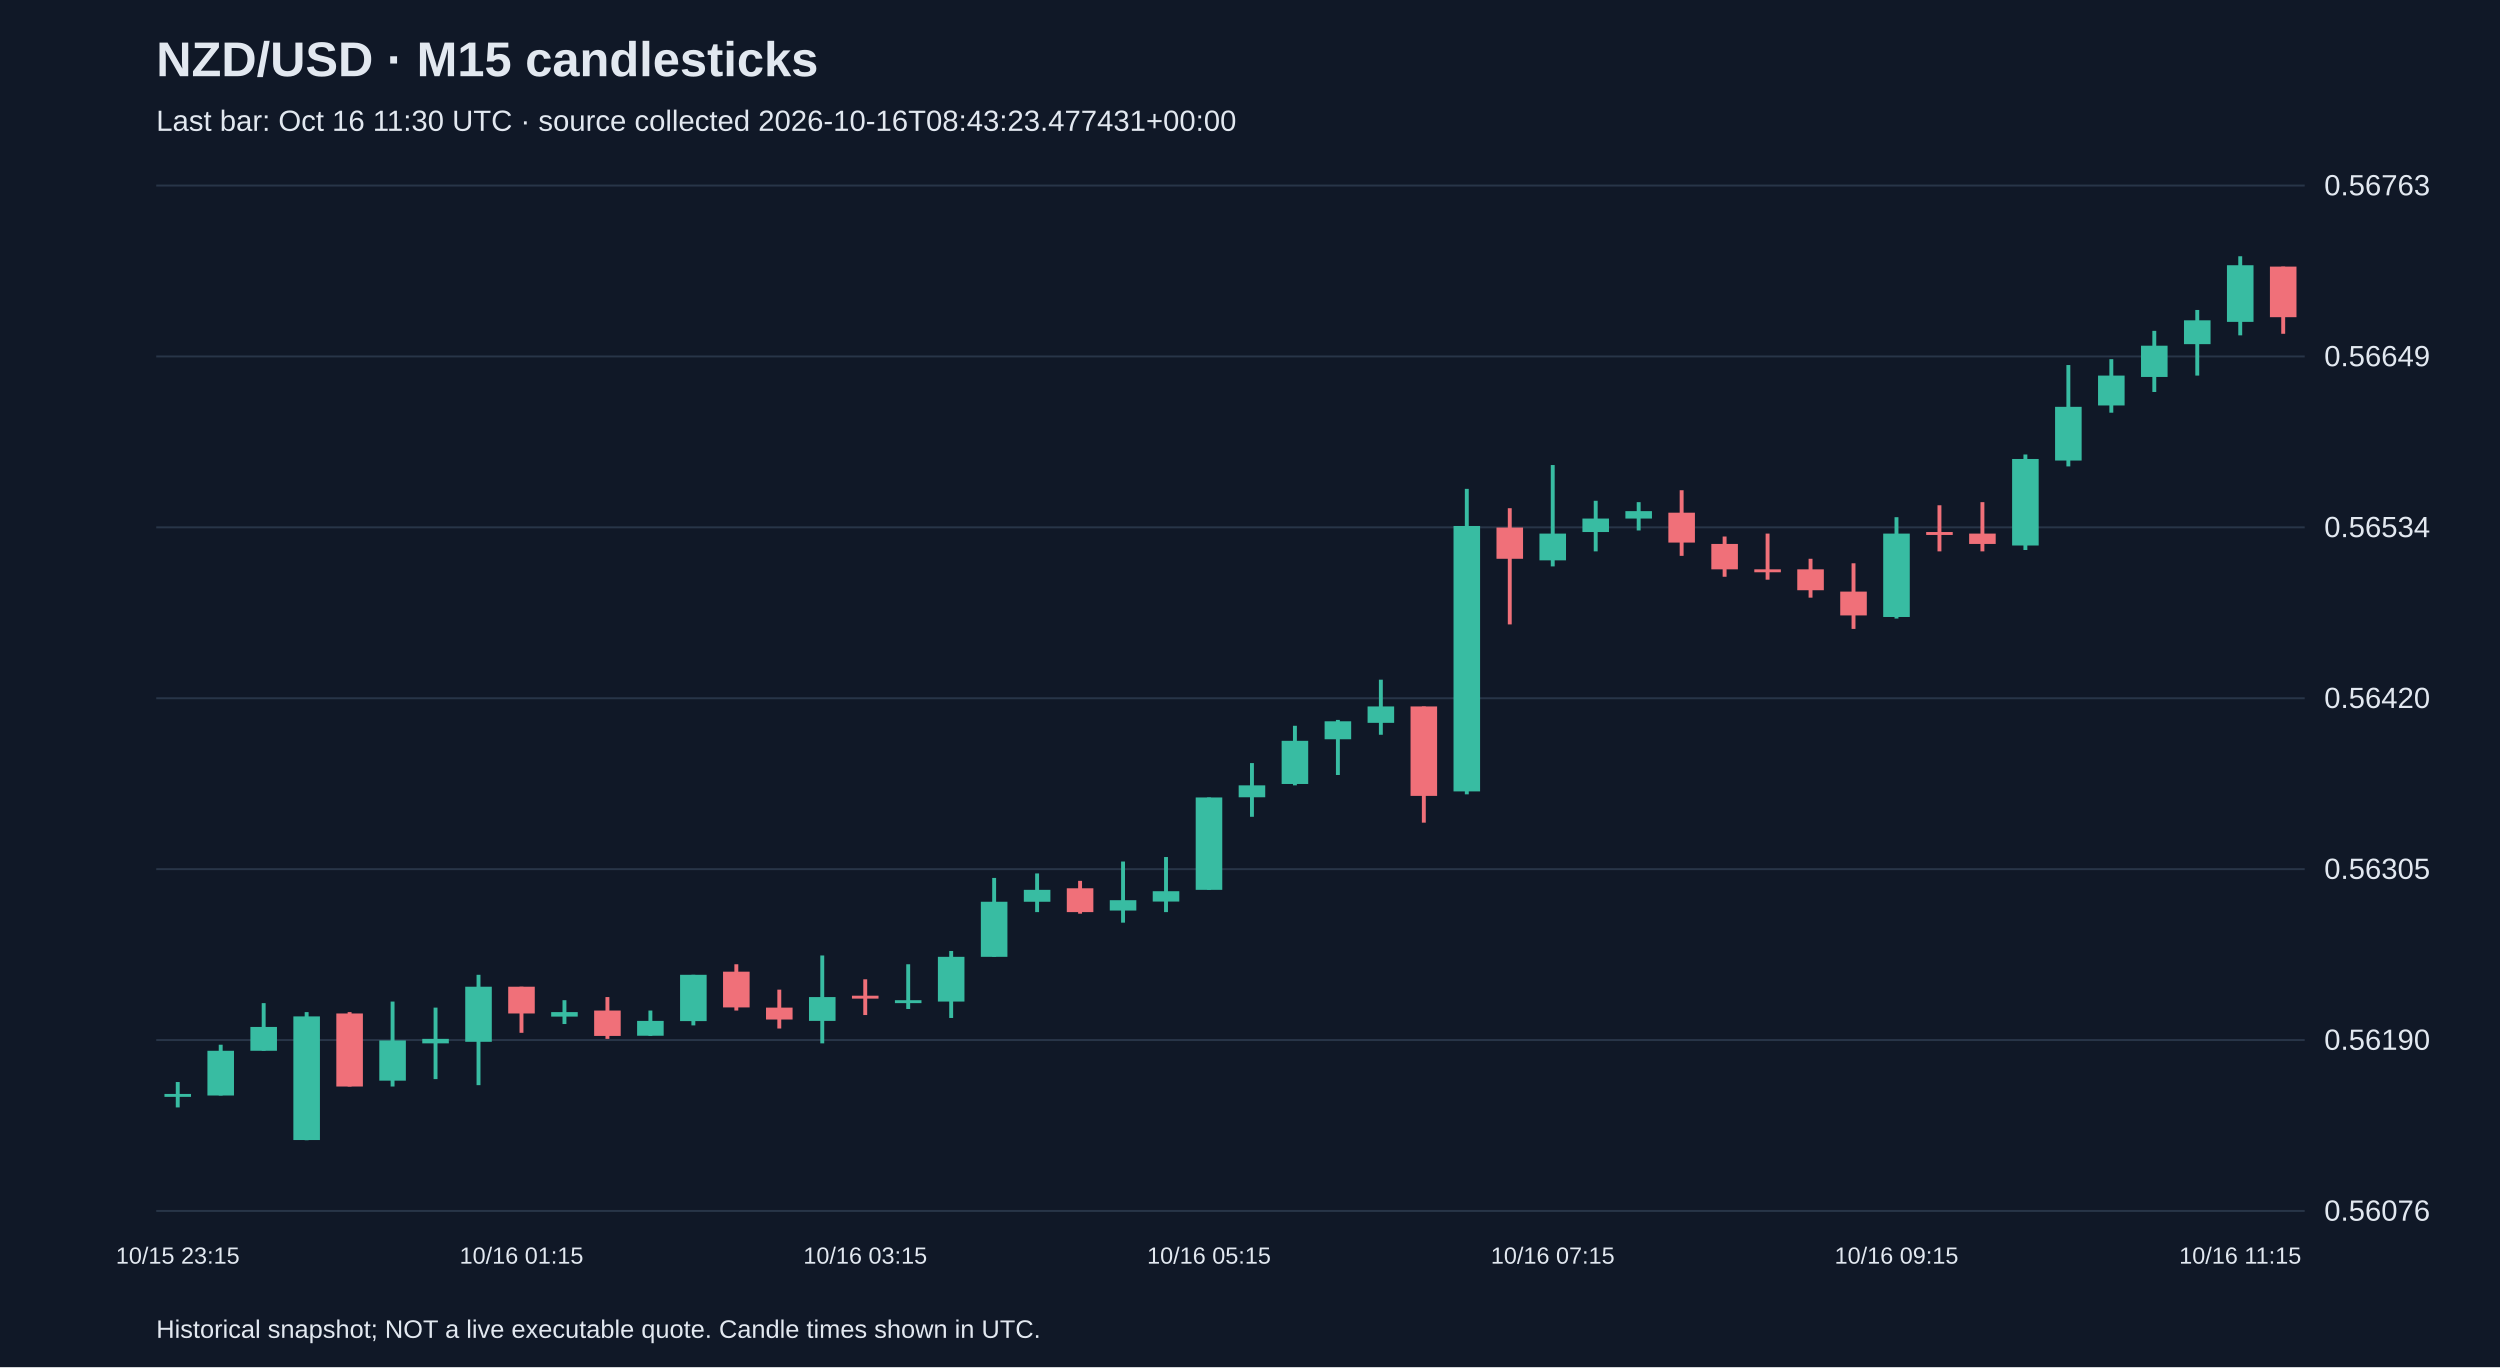
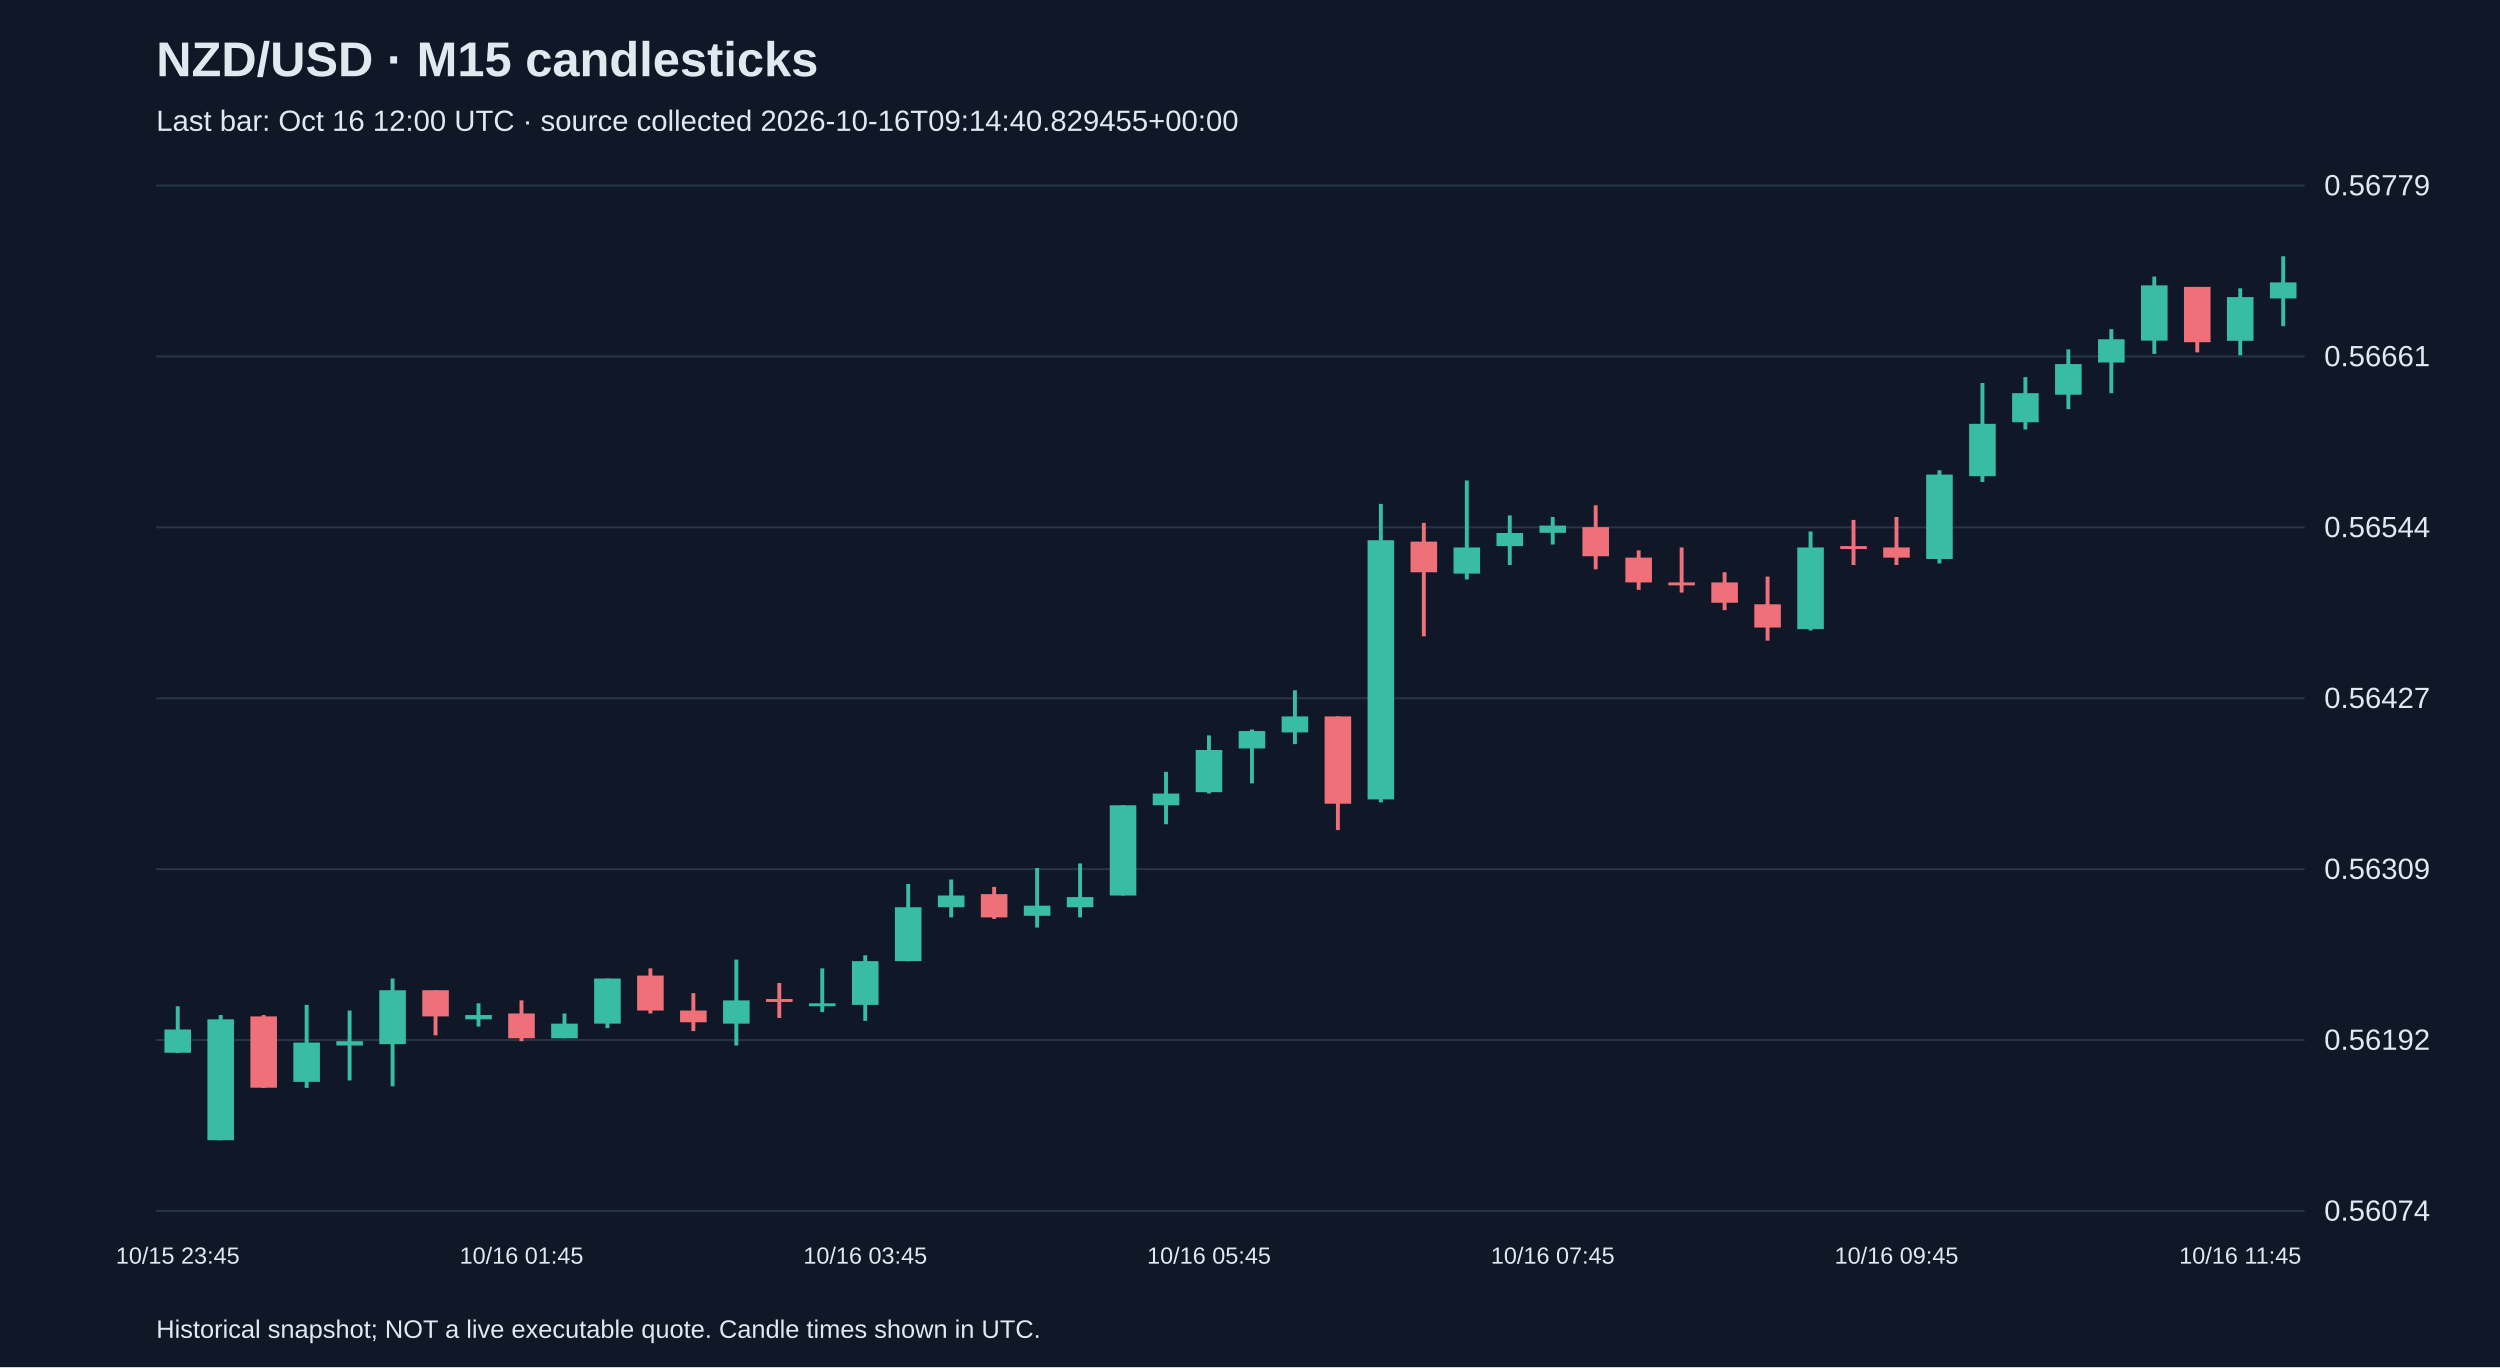
<svg xmlns="http://www.w3.org/2000/svg" viewBox="0 0 1280 700">
  <rect width="100%" height="100%" fill="#101827" />
  <style>text{font-family:Arial,sans-serif;fill:#e2e8f0}</style>
  <text x="80" y="39" font-size="25" font-weight="bold">NZD/USD · M15 candlesticks</text>
-   <text x="80" y="67" font-size="15" fill="#a6b1c5">Last bar: Oct 16 11:30 UTC · source collected 2026-10-16T08:43:23.477431+00:00</text>
+   <text x="80" y="67" font-size="15" fill="#a6b1c5">Last bar: Oct 16 12:00 UTC · source collected 2026-10-16T09:14:40.829455+00:00</text>
  <line x1="80" y1="620.0" x2="1180" y2="620.0" stroke="#283548" />
-   <text x="1190" y="625.0" font-size="15">0.56076</text>
+   <text x="1190" y="625.0" font-size="15">0.56074</text>
  <line x1="80" y1="532.5" x2="1180" y2="532.5" stroke="#283548" />
-   <text x="1190" y="537.5" font-size="15">0.56190</text>
+   <text x="1190" y="537.5" font-size="15">0.56192</text>
  <line x1="80" y1="445.0" x2="1180" y2="445.0" stroke="#283548" />
-   <text x="1190" y="450.0" font-size="15">0.56305</text>
+   <text x="1190" y="450.0" font-size="15">0.56309</text>
  <line x1="80" y1="357.5" x2="1180" y2="357.5" stroke="#283548" />
-   <text x="1190" y="362.5" font-size="15">0.56420</text>
+   <text x="1190" y="362.5" font-size="15">0.56427</text>
  <line x1="80" y1="270.0" x2="1180" y2="270.0" stroke="#283548" />
-   <text x="1190" y="275.0" font-size="15">0.56534</text>
+   <text x="1190" y="275.0" font-size="15">0.56544</text>
  <line x1="80" y1="182.5" x2="1180" y2="182.5" stroke="#283548" />
-   <text x="1190" y="187.5" font-size="15">0.56649</text>
+   <text x="1190" y="187.5" font-size="15">0.56661</text>
  <line x1="80" y1="95.0" x2="1180" y2="95.0" stroke="#283548" />
-   <text x="1190" y="100.0" font-size="15">0.56763</text>
-   <line x1="91.0" y1="554.0" x2="91.0" y2="567.0" stroke="#38bca2" stroke-width="2" />
-   <rect x="84.2" y="560.1" width="13.6" height="1.5" fill="#38bca2" />
-   <text x="91.0" y="647" text-anchor="middle" font-size="12">10/15 23:15</text>
-   <line x1="113.0" y1="534.9" x2="113.0" y2="560.9" stroke="#38bca2" stroke-width="2" />
-   <rect x="106.2" y="538.0" width="13.6" height="22.9" fill="#38bca2" />
-   <line x1="135.0" y1="513.6" x2="135.0" y2="538.0" stroke="#38bca2" stroke-width="2" />
-   <rect x="128.2" y="525.8" width="13.6" height="12.2" fill="#38bca2" />
-   <line x1="157.0" y1="518.2" x2="157.0" y2="583.8" stroke="#38bca2" stroke-width="2" />
-   <rect x="150.2" y="520.4" width="13.6" height="63.3" fill="#38bca2" />
-   <line x1="179.0" y1="518.2" x2="179.0" y2="556.3" stroke="#f07079" stroke-width="2" />
-   <rect x="172.2" y="518.9" width="13.6" height="37.4" fill="#f07079" />
-   <line x1="201.0" y1="512.8" x2="201.0" y2="556.3" stroke="#38bca2" stroke-width="2" />
-   <rect x="194.2" y="532.7" width="13.6" height="20.6" fill="#38bca2" />
-   <line x1="223.0" y1="515.9" x2="223.0" y2="552.5" stroke="#38bca2" stroke-width="2" />
-   <rect x="216.2" y="531.9" width="13.6" height="2.3" fill="#38bca2" />
-   <line x1="245.0" y1="499.1" x2="245.0" y2="555.6" stroke="#38bca2" stroke-width="2" />
-   <rect x="238.2" y="505.2" width="13.6" height="28.2" fill="#38bca2" />
-   <line x1="267.0" y1="505.2" x2="267.0" y2="528.8" stroke="#f07079" stroke-width="2" />
-   <rect x="260.2" y="505.2" width="13.6" height="13.7" fill="#f07079" />
-   <text x="267.0" y="647" text-anchor="middle" font-size="12">10/16 01:15</text>
-   <line x1="289.0" y1="512.1" x2="289.0" y2="524.3" stroke="#38bca2" stroke-width="2" />
-   <rect x="282.2" y="518.2" width="13.6" height="2.3" fill="#38bca2" />
-   <line x1="311.0" y1="510.5" x2="311.0" y2="531.9" stroke="#f07079" stroke-width="2" />
-   <rect x="304.2" y="517.4" width="13.6" height="13.0" fill="#f07079" />
-   <line x1="333.0" y1="517.4" x2="333.0" y2="530.4" stroke="#38bca2" stroke-width="2" />
-   <rect x="326.2" y="522.7" width="13.6" height="7.6" fill="#38bca2" />
-   <line x1="355.0" y1="499.1" x2="355.0" y2="525.0" stroke="#38bca2" stroke-width="2" />
-   <rect x="348.2" y="499.1" width="13.6" height="23.7" fill="#38bca2" />
-   <line x1="377.0" y1="493.7" x2="377.0" y2="517.4" stroke="#f07079" stroke-width="2" />
-   <rect x="370.2" y="497.5" width="13.6" height="18.3" fill="#f07079" />
-   <line x1="399.0" y1="506.7" x2="399.0" y2="526.6" stroke="#f07079" stroke-width="2" />
-   <rect x="392.2" y="515.9" width="13.6" height="6.1" fill="#f07079" />
-   <line x1="421.0" y1="489.2" x2="421.0" y2="534.2" stroke="#38bca2" stroke-width="2" />
-   <rect x="414.2" y="510.5" width="13.6" height="12.2" fill="#38bca2" />
-   <line x1="443.0" y1="501.4" x2="443.0" y2="519.7" stroke="#f07079" stroke-width="2" />
-   <rect x="436.2" y="509.8" width="13.6" height="1.5" fill="#f07079" />
-   <text x="443.0" y="647" text-anchor="middle" font-size="12">10/16 03:15</text>
-   <line x1="465.0" y1="493.7" x2="465.0" y2="516.6" stroke="#38bca2" stroke-width="2" />
-   <rect x="458.2" y="512.1" width="13.6" height="1.5" fill="#38bca2" />
-   <line x1="487.0" y1="486.9" x2="487.0" y2="521.2" stroke="#38bca2" stroke-width="2" />
-   <rect x="480.2" y="489.9" width="13.6" height="22.9" fill="#38bca2" />
-   <line x1="509.0" y1="449.5" x2="509.0" y2="489.9" stroke="#38bca2" stroke-width="2" />
-   <rect x="502.2" y="461.7" width="13.6" height="28.2" fill="#38bca2" />
-   <line x1="531.0" y1="447.2" x2="531.0" y2="467.0" stroke="#38bca2" stroke-width="2" />
-   <rect x="524.2" y="455.6" width="13.6" height="6.1" fill="#38bca2" />
-   <line x1="553.0" y1="451.0" x2="553.0" y2="467.8" stroke="#f07079" stroke-width="2" />
-   <rect x="546.2" y="454.8" width="13.6" height="12.2" fill="#f07079" />
-   <line x1="575.0" y1="441.1" x2="575.0" y2="472.4" stroke="#38bca2" stroke-width="2" />
-   <rect x="568.2" y="460.9" width="13.6" height="5.3" fill="#38bca2" />
-   <line x1="597.0" y1="438.8" x2="597.0" y2="467.0" stroke="#38bca2" stroke-width="2" />
-   <rect x="590.2" y="456.3" width="13.6" height="5.3" fill="#38bca2" />
-   <line x1="619.0" y1="408.3" x2="619.0" y2="455.6" stroke="#38bca2" stroke-width="2" />
-   <rect x="612.2" y="408.3" width="13.6" height="47.3" fill="#38bca2" />
-   <text x="619.0" y="647" text-anchor="middle" font-size="12">10/16 05:15</text>
-   <line x1="641.0" y1="390.7" x2="641.0" y2="418.2" stroke="#38bca2" stroke-width="2" />
-   <rect x="634.2" y="402.1" width="13.6" height="6.1" fill="#38bca2" />
-   <line x1="663.0" y1="371.6" x2="663.0" y2="402.1" stroke="#38bca2" stroke-width="2" />
-   <rect x="656.2" y="379.3" width="13.6" height="22.1" fill="#38bca2" />
-   <line x1="685.0" y1="368.6" x2="685.0" y2="396.8" stroke="#38bca2" stroke-width="2" />
-   <rect x="678.2" y="369.3" width="13.6" height="9.2" fill="#38bca2" />
-   <line x1="707.0" y1="348.0" x2="707.0" y2="376.2" stroke="#38bca2" stroke-width="2" />
-   <rect x="700.2" y="361.7" width="13.6" height="8.4" fill="#38bca2" />
-   <line x1="729.0" y1="361.7" x2="729.0" y2="421.2" stroke="#f07079" stroke-width="2" />
-   <rect x="722.2" y="361.7" width="13.6" height="45.8" fill="#f07079" />
-   <line x1="751.0" y1="250.3" x2="751.0" y2="406.7" stroke="#38bca2" stroke-width="2" />
-   <rect x="744.2" y="269.3" width="13.6" height="135.9" fill="#38bca2" />
-   <line x1="773.0" y1="260.2" x2="773.0" y2="319.7" stroke="#f07079" stroke-width="2" />
-   <rect x="766.2" y="270.1" width="13.6" height="16.0" fill="#f07079" />
-   <line x1="795.0" y1="238.1" x2="795.0" y2="290.0" stroke="#38bca2" stroke-width="2" />
-   <rect x="788.2" y="273.2" width="13.6" height="13.7" fill="#38bca2" />
-   <text x="795.0" y="647" text-anchor="middle" font-size="12">10/16 07:15</text>
-   <line x1="817.0" y1="256.4" x2="817.0" y2="282.3" stroke="#38bca2" stroke-width="2" />
-   <rect x="810.2" y="265.5" width="13.6" height="6.9" fill="#38bca2" />
-   <line x1="839.0" y1="257.1" x2="839.0" y2="271.6" stroke="#38bca2" stroke-width="2" />
-   <rect x="832.2" y="261.7" width="13.6" height="3.8" fill="#38bca2" />
-   <line x1="861.0" y1="251.0" x2="861.0" y2="284.6" stroke="#f07079" stroke-width="2" />
-   <rect x="854.2" y="262.5" width="13.6" height="15.3" fill="#f07079" />
-   <line x1="883.0" y1="274.7" x2="883.0" y2="295.3" stroke="#f07079" stroke-width="2" />
-   <rect x="876.2" y="278.5" width="13.6" height="13.0" fill="#f07079" />
-   <line x1="905.0" y1="273.2" x2="905.0" y2="296.8" stroke="#f07079" stroke-width="2" />
-   <rect x="898.2" y="291.5" width="13.6" height="1.5" fill="#f07079" />
-   <line x1="927.0" y1="286.1" x2="927.0" y2="306.0" stroke="#f07079" stroke-width="2" />
-   <rect x="920.2" y="291.5" width="13.6" height="10.7" fill="#f07079" />
-   <line x1="949.0" y1="288.4" x2="949.0" y2="322.0" stroke="#f07079" stroke-width="2" />
-   <rect x="942.2" y="302.9" width="13.6" height="12.2" fill="#f07079" />
-   <line x1="971.0" y1="264.8" x2="971.0" y2="316.7" stroke="#38bca2" stroke-width="2" />
-   <rect x="964.2" y="273.2" width="13.6" height="42.7" fill="#38bca2" />
-   <text x="971.0" y="647" text-anchor="middle" font-size="12">10/16 09:15</text>
-   <line x1="993.0" y1="258.7" x2="993.0" y2="282.3" stroke="#f07079" stroke-width="2" />
-   <rect x="986.2" y="272.4" width="13.6" height="1.5" fill="#f07079" />
-   <line x1="1015.0" y1="257.1" x2="1015.0" y2="282.3" stroke="#f07079" stroke-width="2" />
-   <rect x="1008.2" y="273.2" width="13.6" height="5.3" fill="#f07079" />
-   <line x1="1037.0" y1="232.7" x2="1037.0" y2="281.6" stroke="#38bca2" stroke-width="2" />
-   <rect x="1030.2" y="235.0" width="13.6" height="44.3" fill="#38bca2" />
-   <line x1="1059.0" y1="186.9" x2="1059.0" y2="238.8" stroke="#38bca2" stroke-width="2" />
-   <rect x="1052.2" y="208.3" width="13.6" height="27.5" fill="#38bca2" />
-   <line x1="1081.0" y1="183.9" x2="1081.0" y2="211.3" stroke="#38bca2" stroke-width="2" />
-   <rect x="1074.2" y="192.3" width="13.6" height="15.3" fill="#38bca2" />
-   <line x1="1103.0" y1="169.4" x2="1103.0" y2="200.7" stroke="#38bca2" stroke-width="2" />
-   <rect x="1096.2" y="177.0" width="13.6" height="16.0" fill="#38bca2" />
-   <line x1="1125.0" y1="158.7" x2="1125.0" y2="192.3" stroke="#38bca2" stroke-width="2" />
-   <rect x="1118.2" y="164.0" width="13.6" height="12.2" fill="#38bca2" />
-   <line x1="1147.0" y1="131.2" x2="1147.0" y2="171.7" stroke="#38bca2" stroke-width="2" />
-   <rect x="1140.2" y="135.8" width="13.6" height="29.0" fill="#38bca2" />
-   <text x="1147.0" y="647" text-anchor="middle" font-size="12">10/16 11:15</text>
-   <line x1="1169.0" y1="136.5" x2="1169.0" y2="170.9" stroke="#f07079" stroke-width="2" />
-   <rect x="1162.2" y="136.5" width="13.6" height="25.9" fill="#f07079" />
+   <text x="1190" y="100.0" font-size="15">0.56779</text>
+   <line x1="91.0" y1="515.2" x2="91.0" y2="539.1" stroke="#38bca2" stroke-width="2" />
+   <rect x="84.2" y="527.1" width="13.6" height="11.9" fill="#38bca2" />
+   <text x="91.0" y="647" text-anchor="middle" font-size="12">10/15 23:45</text>
+   <line x1="113.0" y1="519.7" x2="113.0" y2="583.8" stroke="#38bca2" stroke-width="2" />
+   <rect x="106.2" y="521.9" width="13.6" height="61.9" fill="#38bca2" />
+   <line x1="135.0" y1="519.7" x2="135.0" y2="557.0" stroke="#f07079" stroke-width="2" />
+   <rect x="128.2" y="520.4" width="13.6" height="36.5" fill="#f07079" />
+   <line x1="157.0" y1="514.5" x2="157.0" y2="557.0" stroke="#38bca2" stroke-width="2" />
+   <rect x="150.2" y="533.8" width="13.6" height="20.1" fill="#38bca2" />
+   <line x1="179.0" y1="517.4" x2="179.0" y2="553.2" stroke="#38bca2" stroke-width="2" />
+   <rect x="172.2" y="533.1" width="13.6" height="2.2" fill="#38bca2" />
+   <line x1="201.0" y1="501.0" x2="201.0" y2="556.2" stroke="#38bca2" stroke-width="2" />
+   <rect x="194.2" y="507.0" width="13.6" height="27.6" fill="#38bca2" />
+   <line x1="223.0" y1="507.0" x2="223.0" y2="530.1" stroke="#f07079" stroke-width="2" />
+   <rect x="216.2" y="507.0" width="13.6" height="13.4" fill="#f07079" />
+   <line x1="245.0" y1="513.7" x2="245.0" y2="525.6" stroke="#38bca2" stroke-width="2" />
+   <rect x="238.2" y="519.7" width="13.6" height="2.2" fill="#38bca2" />
+   <line x1="267.0" y1="512.2" x2="267.0" y2="533.1" stroke="#f07079" stroke-width="2" />
+   <rect x="260.2" y="518.9" width="13.6" height="12.7" fill="#f07079" />
+   <text x="267.0" y="647" text-anchor="middle" font-size="12">10/16 01:45</text>
+   <line x1="289.0" y1="518.9" x2="289.0" y2="531.6" stroke="#38bca2" stroke-width="2" />
+   <rect x="282.2" y="524.1" width="13.6" height="7.5" fill="#38bca2" />
+   <line x1="311.0" y1="501.0" x2="311.0" y2="526.4" stroke="#38bca2" stroke-width="2" />
+   <rect x="304.2" y="501.0" width="13.6" height="23.1" fill="#38bca2" />
+   <line x1="333.0" y1="495.8" x2="333.0" y2="518.9" stroke="#f07079" stroke-width="2" />
+   <rect x="326.2" y="499.5" width="13.6" height="17.9" fill="#f07079" />
+   <line x1="355.0" y1="508.5" x2="355.0" y2="527.9" stroke="#f07079" stroke-width="2" />
+   <rect x="348.2" y="517.4" width="13.6" height="6.0" fill="#f07079" />
+   <line x1="377.0" y1="491.3" x2="377.0" y2="535.3" stroke="#38bca2" stroke-width="2" />
+   <rect x="370.2" y="512.2" width="13.6" height="11.9" fill="#38bca2" />
+   <line x1="399.0" y1="503.3" x2="399.0" y2="521.2" stroke="#f07079" stroke-width="2" />
+   <rect x="392.2" y="511.5" width="13.6" height="1.5" fill="#f07079" />
+   <line x1="421.0" y1="495.8" x2="421.0" y2="518.2" stroke="#38bca2" stroke-width="2" />
+   <rect x="414.2" y="513.7" width="13.6" height="1.5" fill="#38bca2" />
+   <line x1="443.0" y1="489.1" x2="443.0" y2="522.7" stroke="#38bca2" stroke-width="2" />
+   <rect x="436.2" y="492.1" width="13.6" height="22.4" fill="#38bca2" />
+   <text x="443.0" y="647" text-anchor="middle" font-size="12">10/16 03:45</text>
+   <line x1="465.0" y1="452.6" x2="465.0" y2="492.1" stroke="#38bca2" stroke-width="2" />
+   <rect x="458.2" y="464.5" width="13.6" height="27.6" fill="#38bca2" />
+   <line x1="487.0" y1="450.3" x2="487.0" y2="469.7" stroke="#38bca2" stroke-width="2" />
+   <rect x="480.2" y="458.5" width="13.6" height="6.0" fill="#38bca2" />
+   <line x1="509.0" y1="454.1" x2="509.0" y2="470.5" stroke="#f07079" stroke-width="2" />
+   <rect x="502.2" y="457.8" width="13.6" height="11.9" fill="#f07079" />
+   <line x1="531.0" y1="444.4" x2="531.0" y2="474.9" stroke="#38bca2" stroke-width="2" />
+   <rect x="524.2" y="463.7" width="13.6" height="5.2" fill="#38bca2" />
+   <line x1="553.0" y1="442.1" x2="553.0" y2="469.7" stroke="#38bca2" stroke-width="2" />
+   <rect x="546.2" y="459.3" width="13.6" height="5.2" fill="#38bca2" />
+   <line x1="575.0" y1="412.3" x2="575.0" y2="458.5" stroke="#38bca2" stroke-width="2" />
+   <rect x="568.2" y="412.3" width="13.6" height="46.2" fill="#38bca2" />
+   <line x1="597.0" y1="395.2" x2="597.0" y2="422.0" stroke="#38bca2" stroke-width="2" />
+   <rect x="590.2" y="406.3" width="13.6" height="6.0" fill="#38bca2" />
+   <line x1="619.0" y1="376.5" x2="619.0" y2="406.3" stroke="#38bca2" stroke-width="2" />
+   <rect x="612.2" y="384.0" width="13.6" height="21.6" fill="#38bca2" />
+   <text x="619.0" y="647" text-anchor="middle" font-size="12">10/16 05:45</text>
+   <line x1="641.0" y1="373.5" x2="641.0" y2="401.1" stroke="#38bca2" stroke-width="2" />
+   <rect x="634.2" y="374.3" width="13.6" height="8.9" fill="#38bca2" />
+   <line x1="663.0" y1="353.4" x2="663.0" y2="381.0" stroke="#38bca2" stroke-width="2" />
+   <rect x="656.2" y="366.8" width="13.6" height="8.2" fill="#38bca2" />
+   <line x1="685.0" y1="366.8" x2="685.0" y2="425.0" stroke="#f07079" stroke-width="2" />
+   <rect x="678.2" y="366.8" width="13.6" height="44.7" fill="#f07079" />
+   <line x1="707.0" y1="258.0" x2="707.0" y2="410.8" stroke="#38bca2" stroke-width="2" />
+   <rect x="700.2" y="276.6" width="13.6" height="132.7" fill="#38bca2" />
+   <line x1="729.0" y1="267.7" x2="729.0" y2="325.8" stroke="#f07079" stroke-width="2" />
+   <rect x="722.2" y="277.3" width="13.6" height="15.7" fill="#f07079" />
+   <line x1="751.0" y1="246.0" x2="751.0" y2="296.7" stroke="#38bca2" stroke-width="2" />
+   <rect x="744.2" y="280.3" width="13.6" height="13.4" fill="#38bca2" />
+   <line x1="773.0" y1="263.9" x2="773.0" y2="289.3" stroke="#38bca2" stroke-width="2" />
+   <rect x="766.2" y="272.9" width="13.6" height="6.7" fill="#38bca2" />
+   <line x1="795.0" y1="264.7" x2="795.0" y2="278.8" stroke="#38bca2" stroke-width="2" />
+   <rect x="788.2" y="269.1" width="13.6" height="3.7" fill="#38bca2" />
+   <text x="795.0" y="647" text-anchor="middle" font-size="12">10/16 07:45</text>
+   <line x1="817.0" y1="258.7" x2="817.0" y2="291.5" stroke="#f07079" stroke-width="2" />
+   <rect x="810.2" y="269.9" width="13.6" height="14.9" fill="#f07079" />
+   <line x1="839.0" y1="281.8" x2="839.0" y2="302.0" stroke="#f07079" stroke-width="2" />
+   <rect x="832.2" y="285.5" width="13.6" height="12.7" fill="#f07079" />
+   <line x1="861.0" y1="280.3" x2="861.0" y2="303.4" stroke="#f07079" stroke-width="2" />
+   <rect x="854.2" y="298.2" width="13.6" height="1.5" fill="#f07079" />
+   <line x1="883.0" y1="293.0" x2="883.0" y2="312.4" stroke="#f07079" stroke-width="2" />
+   <rect x="876.2" y="298.2" width="13.6" height="10.4" fill="#f07079" />
+   <line x1="905.0" y1="295.2" x2="905.0" y2="328.0" stroke="#f07079" stroke-width="2" />
+   <rect x="898.2" y="309.4" width="13.6" height="11.9" fill="#f07079" />
+   <line x1="927.0" y1="272.1" x2="927.0" y2="322.8" stroke="#38bca2" stroke-width="2" />
+   <rect x="920.2" y="280.3" width="13.6" height="41.8" fill="#38bca2" />
+   <line x1="949.0" y1="266.2" x2="949.0" y2="289.3" stroke="#f07079" stroke-width="2" />
+   <rect x="942.2" y="279.6" width="13.6" height="1.5" fill="#f07079" />
+   <line x1="971.0" y1="264.7" x2="971.0" y2="289.3" stroke="#f07079" stroke-width="2" />
+   <rect x="964.2" y="280.3" width="13.6" height="5.2" fill="#f07079" />
+   <text x="971.0" y="647" text-anchor="middle" font-size="12">10/16 09:45</text>
+   <line x1="993.0" y1="240.8" x2="993.0" y2="288.5" stroke="#38bca2" stroke-width="2" />
+   <rect x="986.2" y="243.0" width="13.6" height="43.2" fill="#38bca2" />
+   <line x1="1015.0" y1="196.1" x2="1015.0" y2="246.8" stroke="#38bca2" stroke-width="2" />
+   <rect x="1008.2" y="217.0" width="13.6" height="26.8" fill="#38bca2" />
+   <line x1="1037.0" y1="193.1" x2="1037.0" y2="219.9" stroke="#38bca2" stroke-width="2" />
+   <rect x="1030.2" y="201.3" width="13.6" height="14.9" fill="#38bca2" />
+   <line x1="1059.0" y1="178.9" x2="1059.0" y2="209.5" stroke="#38bca2" stroke-width="2" />
+   <rect x="1052.2" y="186.4" width="13.6" height="15.7" fill="#38bca2" />
+   <line x1="1081.0" y1="168.5" x2="1081.0" y2="201.3" stroke="#38bca2" stroke-width="2" />
+   <rect x="1074.2" y="173.7" width="13.6" height="11.9" fill="#38bca2" />
+   <line x1="1103.0" y1="141.6" x2="1103.0" y2="181.2" stroke="#38bca2" stroke-width="2" />
+   <rect x="1096.2" y="146.1" width="13.6" height="28.3" fill="#38bca2" />
+   <line x1="1125.0" y1="146.9" x2="1125.0" y2="180.4" stroke="#f07079" stroke-width="2" />
+   <rect x="1118.2" y="146.9" width="13.6" height="28.3" fill="#f07079" />
+   <line x1="1147.0" y1="147.6" x2="1147.0" y2="181.9" stroke="#38bca2" stroke-width="2" />
+   <rect x="1140.2" y="152.1" width="13.6" height="22.4" fill="#38bca2" />
+   <text x="1147.0" y="647" text-anchor="middle" font-size="12">10/16 11:45</text>
+   <line x1="1169.0" y1="131.2" x2="1169.0" y2="167.0" stroke="#38bca2" stroke-width="2" />
+   <rect x="1162.2" y="144.6" width="13.6" height="8.2" fill="#38bca2" />
  <text x="80" y="685" font-size="13">Historical snapshot; NOT a live executable quote. Candle times shown in UTC.</text>
</svg>
